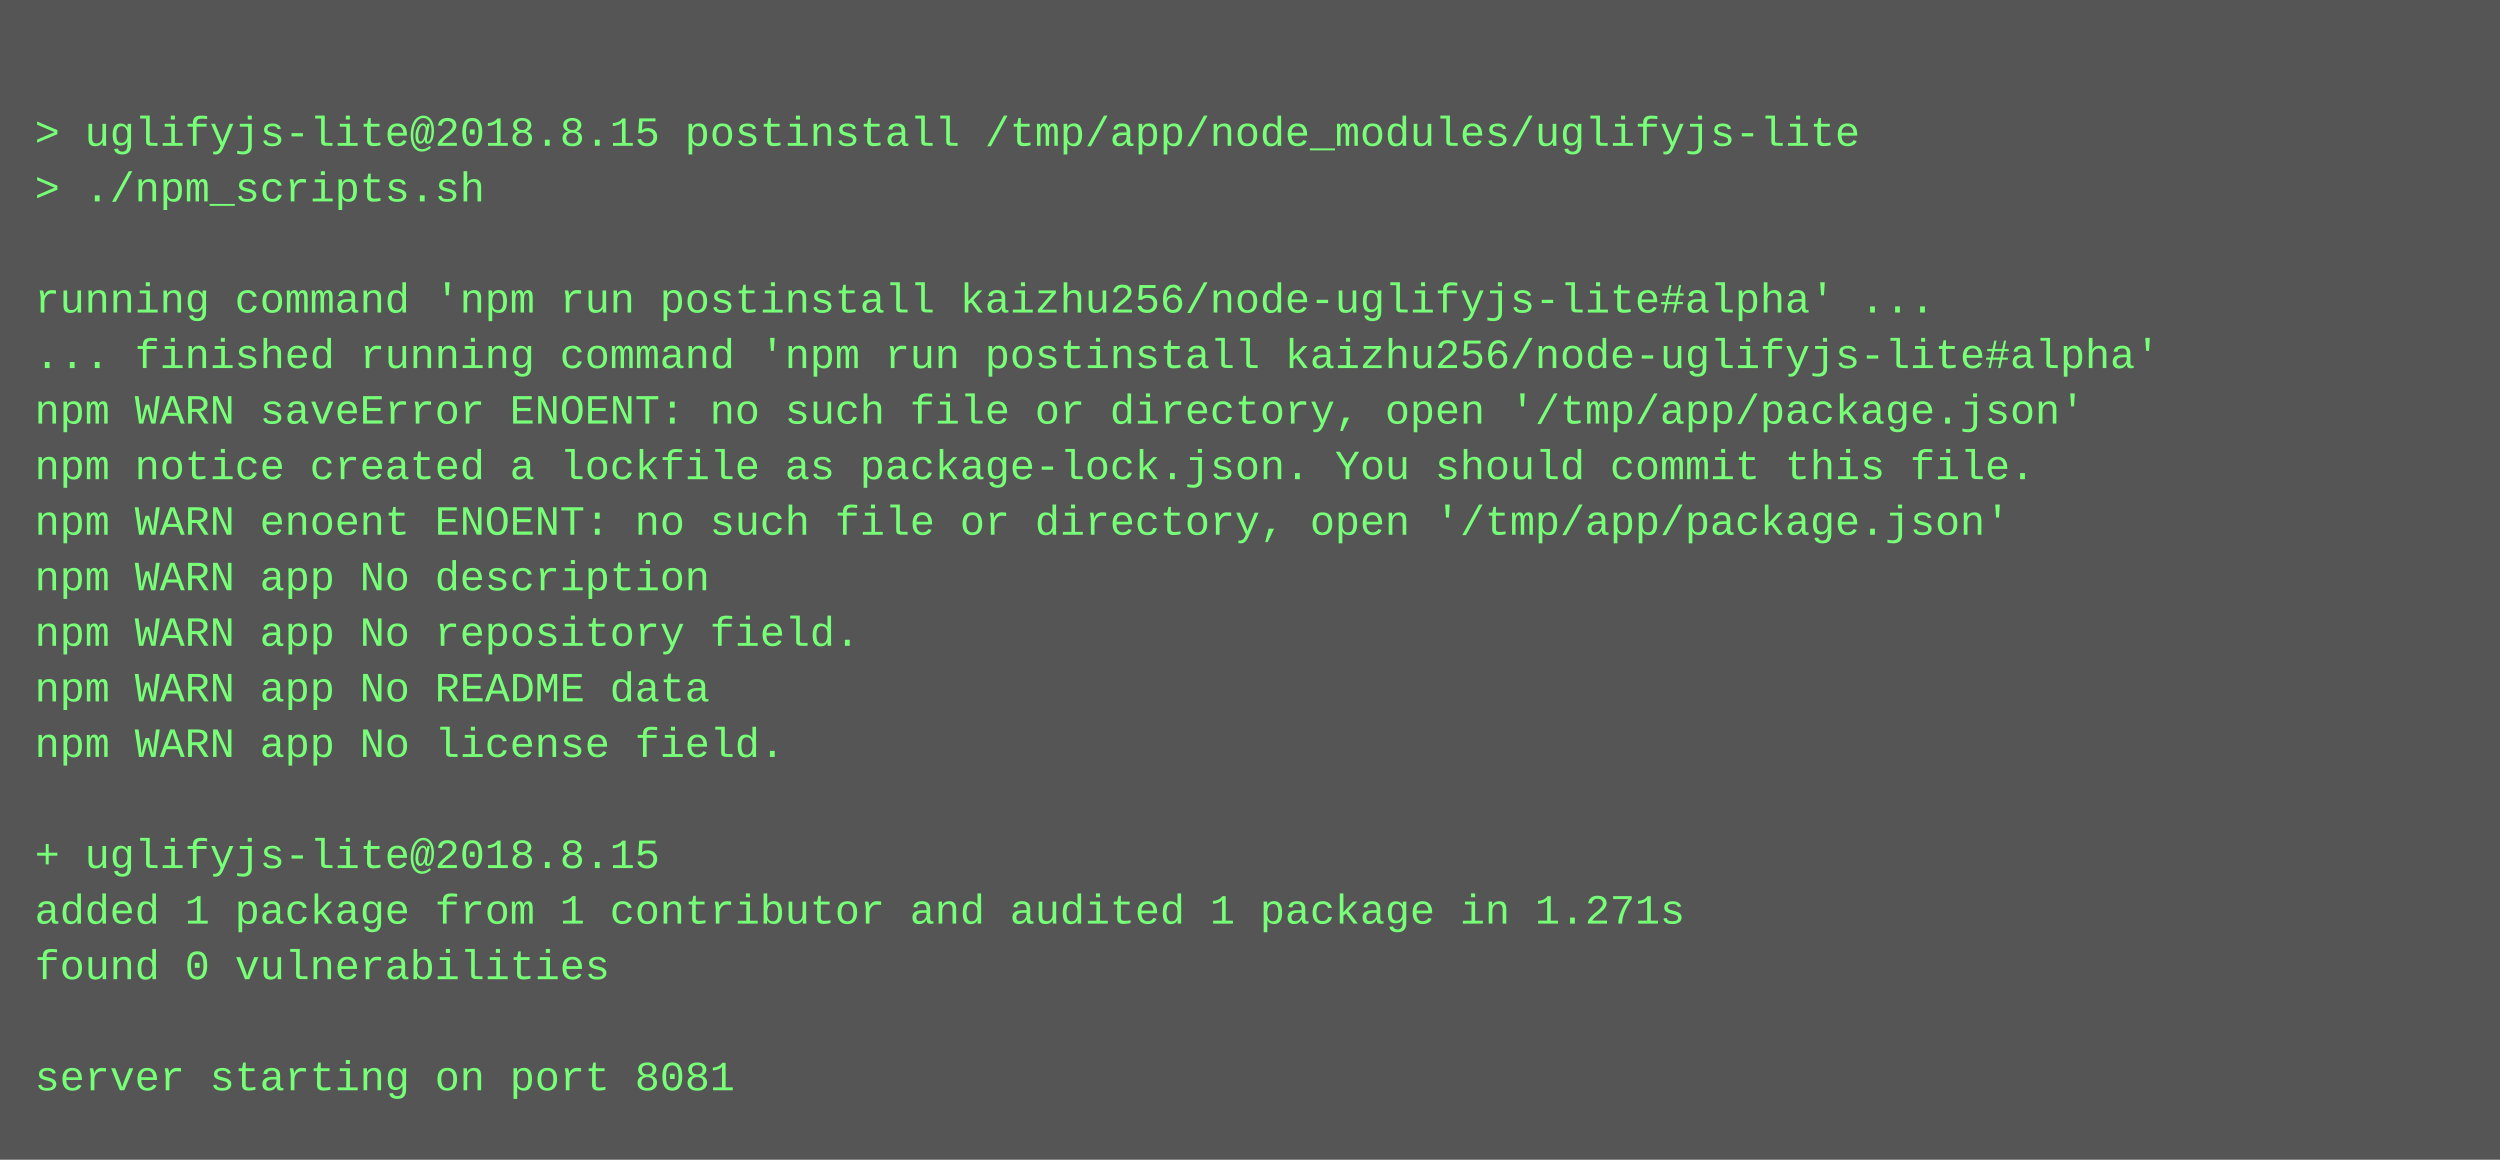
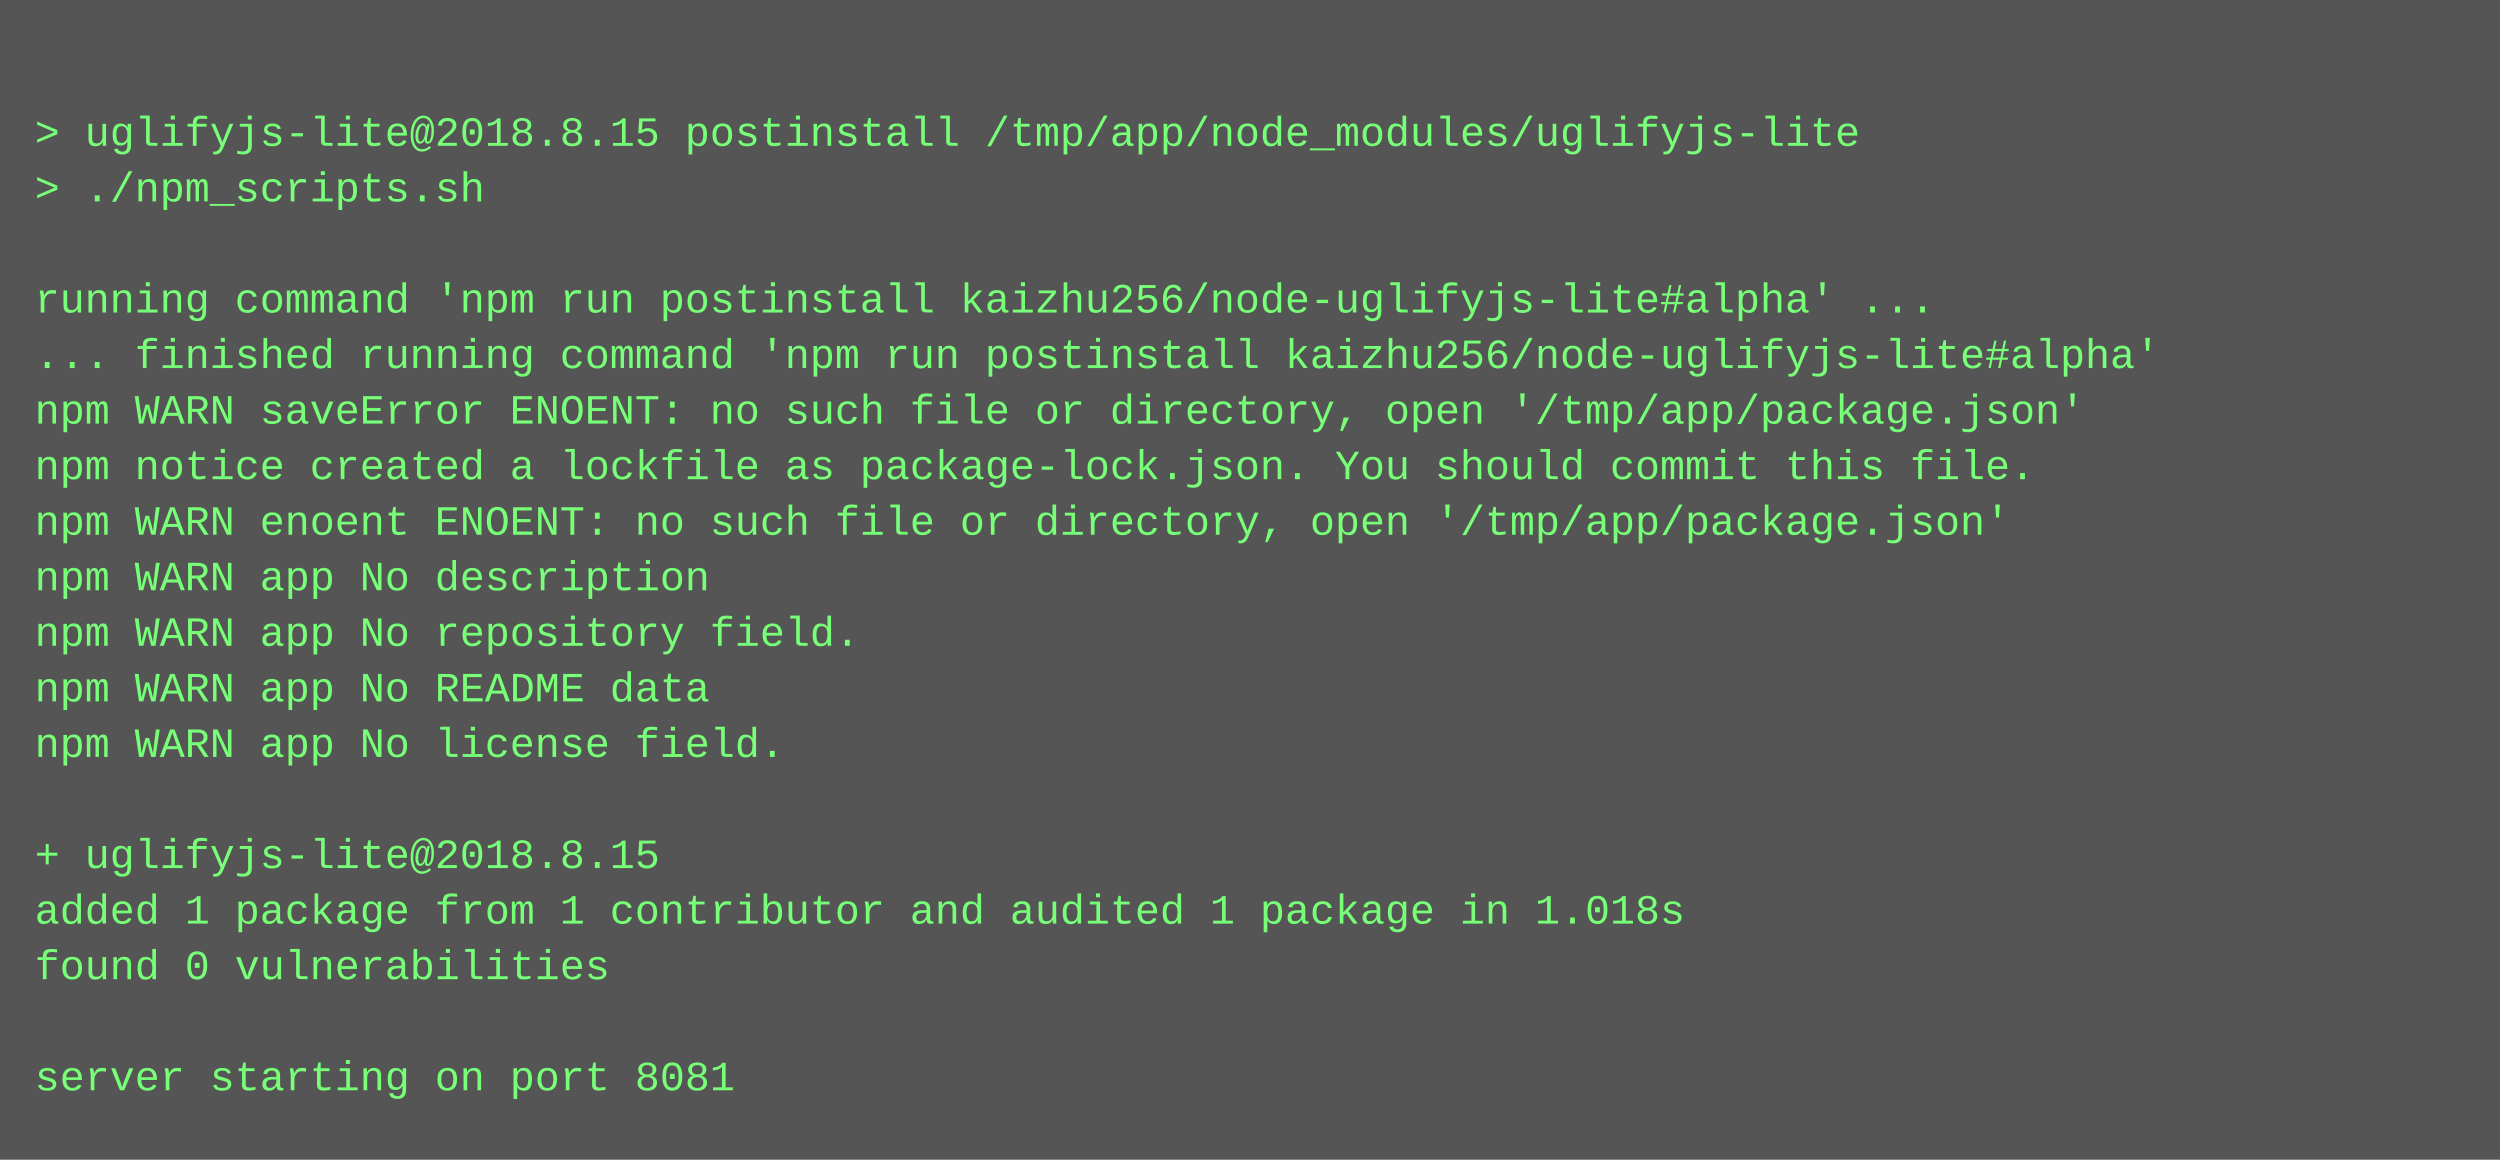
<svg xmlns="http://www.w3.org/2000/svg" height="334" width="720">
  <rect height="334" fill="#555" width="720" />
  <text fill="#7f7" font-family="Courier New" font-size="12" xml:space="preserve">
    <tspan x="10" y="26" />
    <tspan x="10" y="42">&gt; uglifyjs-lite@2018.8.15 postinstall /tmp/app/node_modules/uglifyjs-lite</tspan>
    <tspan x="10" y="58">&gt; ./npm_scripts.sh</tspan>
    <tspan x="10" y="74" />
    <tspan x="10" y="90">running command 'npm run postinstall kaizhu256/node-uglifyjs-lite#alpha' ...</tspan>
    <tspan x="10" y="106">... finished running command 'npm run postinstall kaizhu256/node-uglifyjs-lite#alpha'</tspan>
    <tspan x="10" y="122">npm WARN saveError ENOENT: no such file or directory, open '/tmp/app/package.json'</tspan>
    <tspan x="10" y="138">npm notice created a lockfile as package-lock.json. You should commit this file.</tspan>
    <tspan x="10" y="154">npm WARN enoent ENOENT: no such file or directory, open '/tmp/app/package.json'</tspan>
    <tspan x="10" y="170">npm WARN app No description</tspan>
    <tspan x="10" y="186">npm WARN app No repository field.</tspan>
    <tspan x="10" y="202">npm WARN app No README data</tspan>
    <tspan x="10" y="218">npm WARN app No license field.</tspan>
    <tspan x="10" y="234" />
    <tspan x="10" y="250">+ uglifyjs-lite@2018.8.15</tspan>
-     <tspan x="10" y="266">added 1 package from 1 contributor and audited 1 package in 1.271s</tspan>
+     <tspan x="10" y="266">added 1 package from 1 contributor and audited 1 package in 1.018s</tspan>
    <tspan x="10" y="282">found 0 vulnerabilities</tspan>
    <tspan x="10" y="298" />
    <tspan x="10" y="314">server starting on port 8081</tspan>
  </text>
</svg>
